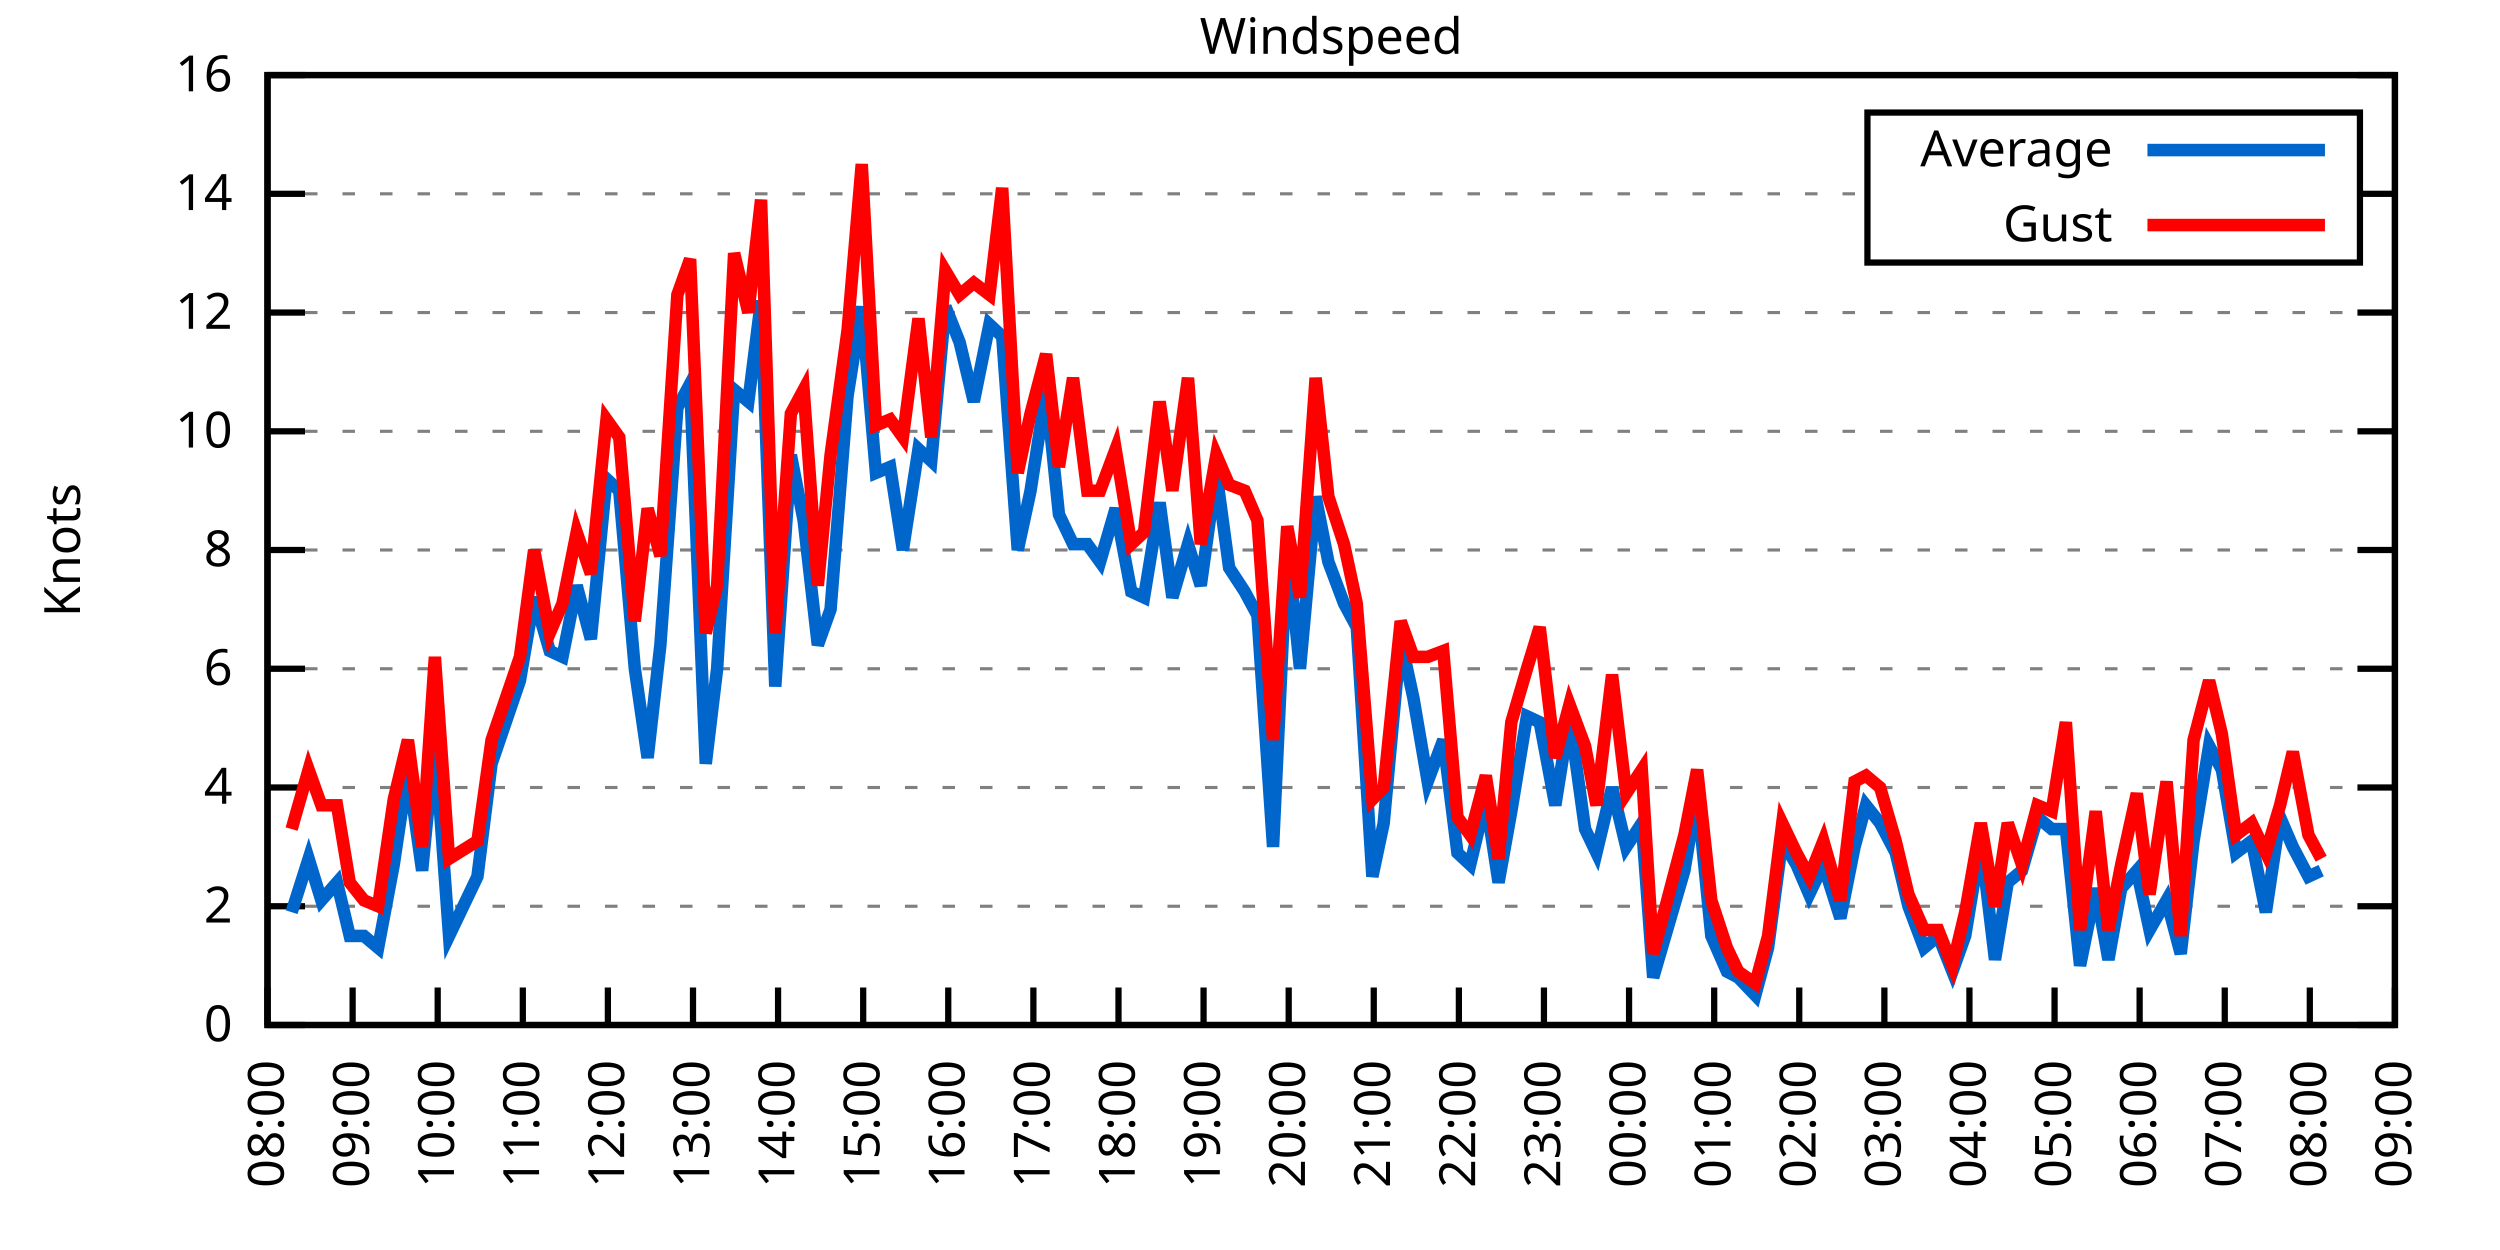
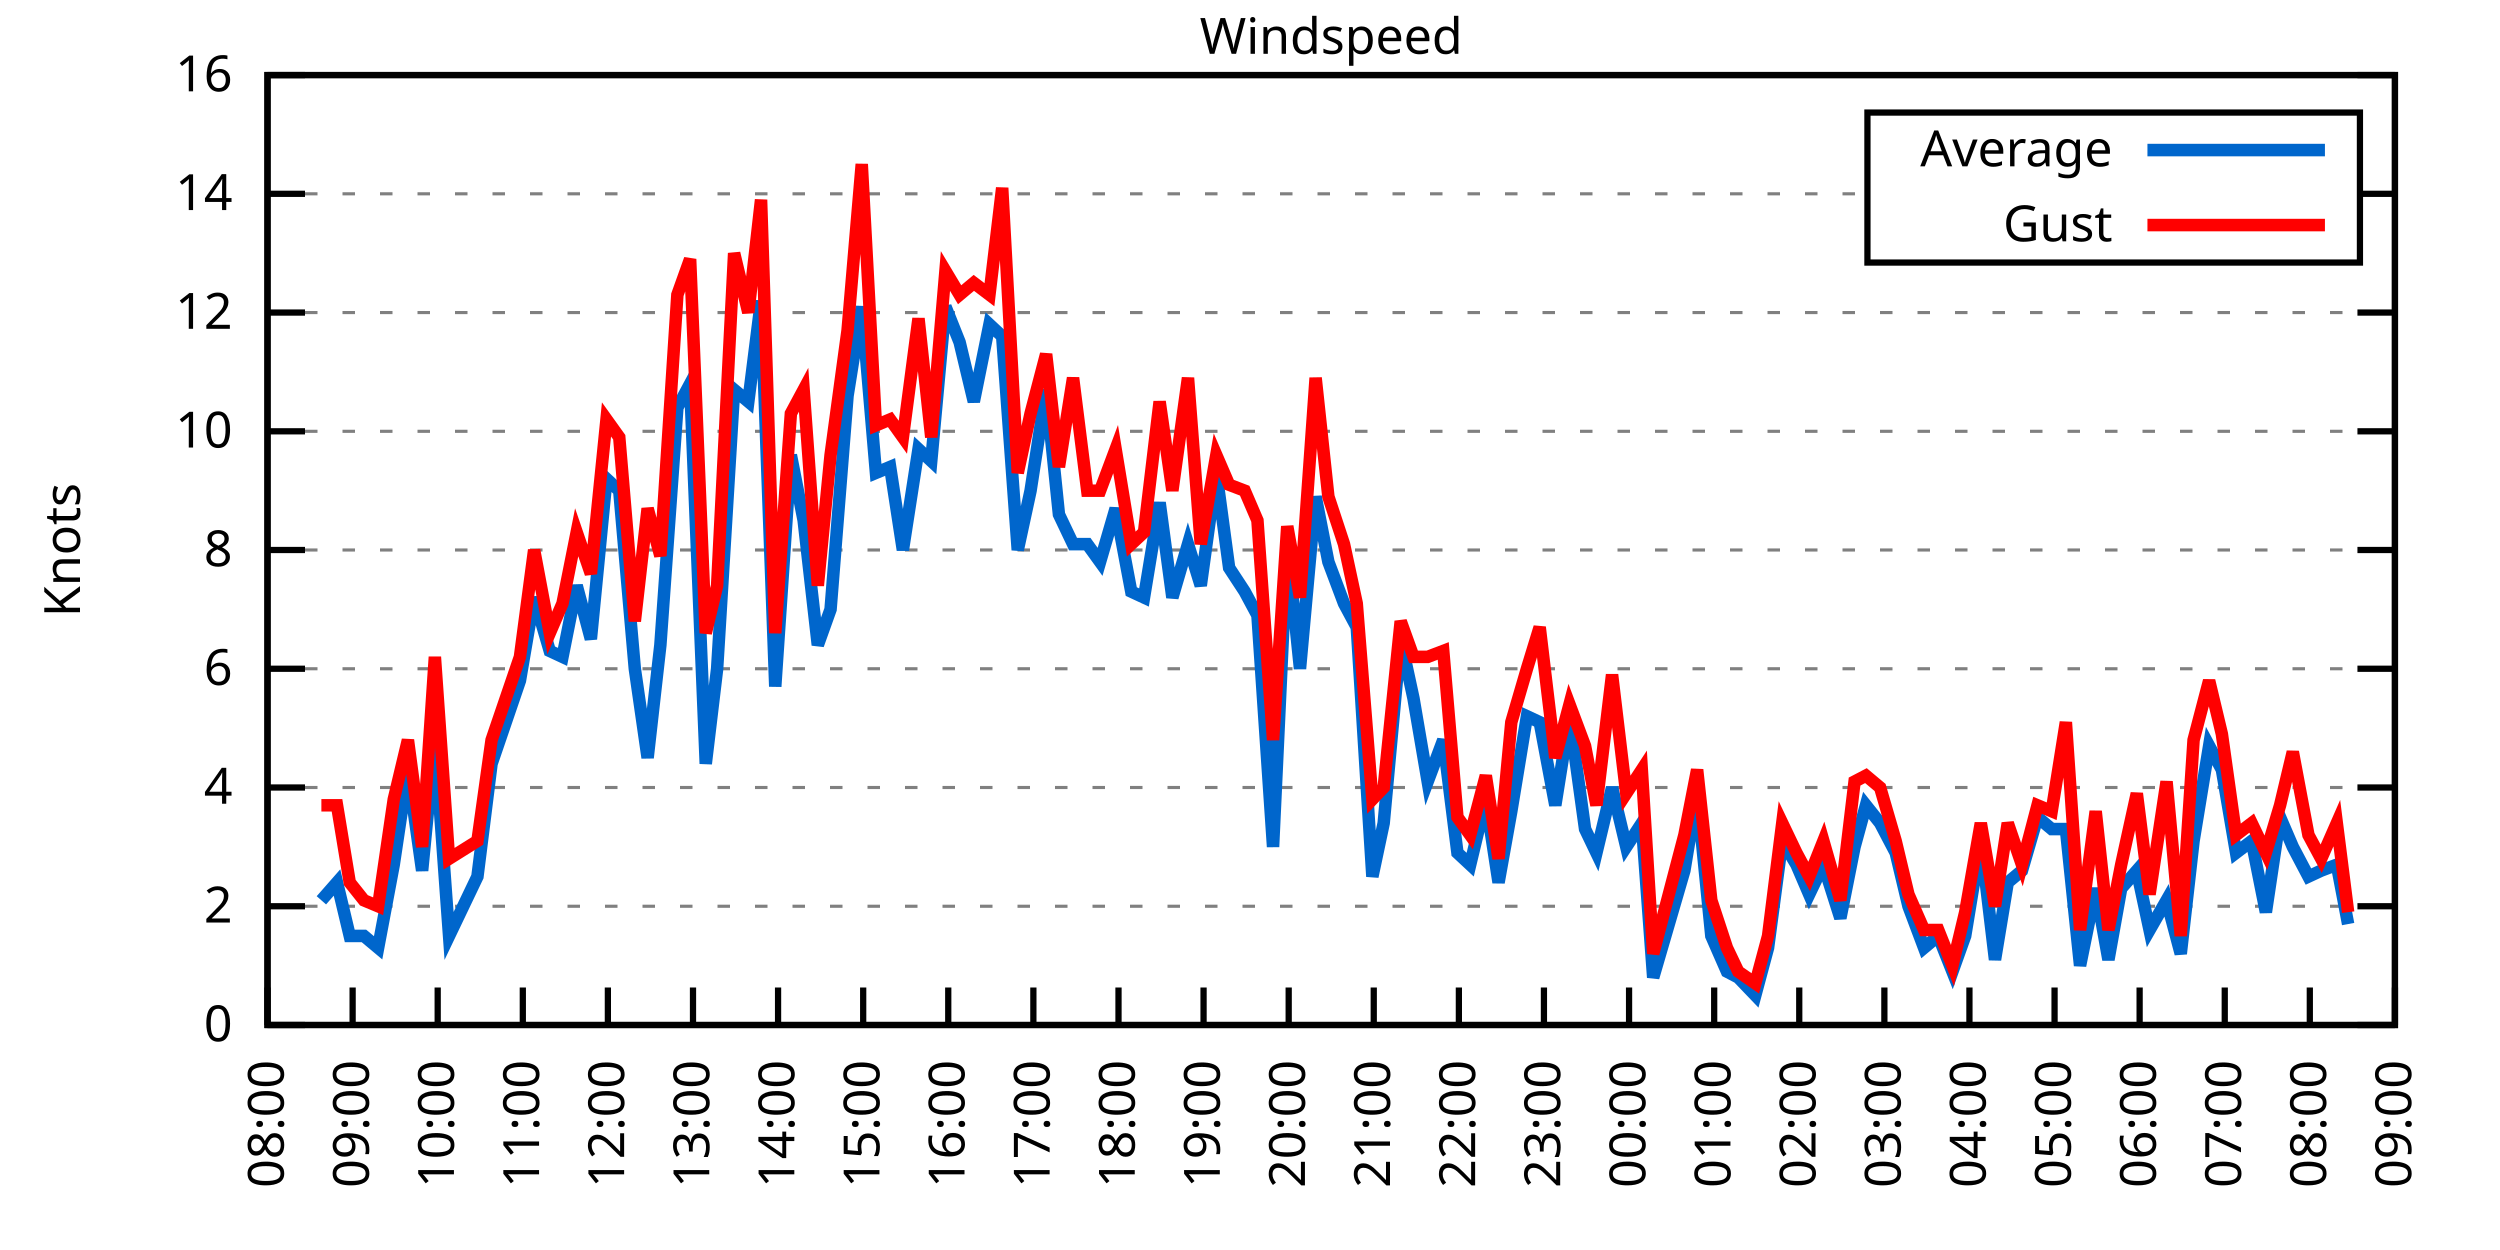
<svg xmlns="http://www.w3.org/2000/svg" xmlns:xlink="http://www.w3.org/1999/xlink" width="400" height="200" viewBox="0 0 400 200">
  <g id="gnuplot_canvas">
    <rect x="0" y="0" width="400" height="200" fill="none" />
    <defs>
      <circle id="gpDot" r="0.5" stroke-width="0.5" stroke="currentColor" />
      <path id="gpPt0" stroke-width="0.333" stroke="currentColor" d="M-1,0 h2 M0,-1 v2" />
      <path id="gpPt1" stroke-width="0.333" stroke="currentColor" d="M-1,-1 L1,1 M1,-1 L-1,1" />
      <path id="gpPt2" stroke-width="0.333" stroke="currentColor" d="M-1,0 L1,0 M0,-1 L0,1 M-1,-1 L1,1 M-1,1 L1,-1" />
      <rect id="gpPt3" stroke-width="0.333" stroke="currentColor" x="-1" y="-1" width="2" height="2" />
      <rect id="gpPt4" stroke-width="0.333" stroke="currentColor" fill="currentColor" x="-1" y="-1" width="2" height="2" />
      <circle id="gpPt5" stroke-width="0.333" stroke="currentColor" cx="0" cy="0" r="1" />
      <use xlink:href="#gpPt5" id="gpPt6" fill="currentColor" stroke="none" />
      <path id="gpPt7" stroke-width="0.333" stroke="currentColor" d="M0,-1.33 L-1.33,0.67 L1.33,0.67 z" />
      <use xlink:href="#gpPt7" id="gpPt8" fill="currentColor" stroke="none" />
      <use xlink:href="#gpPt7" id="gpPt9" stroke="currentColor" transform="rotate(180)" />
      <use xlink:href="#gpPt9" id="gpPt10" fill="currentColor" stroke="none" />
      <use xlink:href="#gpPt3" id="gpPt11" stroke="currentColor" transform="rotate(45)" />
      <use xlink:href="#gpPt11" id="gpPt12" fill="currentColor" stroke="none" />
      <path id="gpPt13" stroke-width="0.333" stroke="currentColor" d="M0,1.330 L1.265,0.411 L0.782,-1.067 L-0.782,-1.076 L-1.265,0.411 z" />
      <use xlink:href="#gpPt13" id="gpPt14" fill="currentColor" stroke="none" />
      <filter id="textbox" filterUnits="objectBoundingBox" x="0" y="0" height="1" width="1">
        <feFlood flood-color="white" flood-opacity="1" result="bgnd" />
        <feComposite in="SourceGraphic" in2="bgnd" operator="atop" />
      </filter>
      <filter id="greybox" filterUnits="objectBoundingBox" x="0" y="0" height="1" width="1">
        <feFlood flood-color="lightgrey" flood-opacity="1" result="grey" />
        <feComposite in="SourceGraphic" in2="grey" operator="atop" />
      </filter>
    </defs>
    <g fill="none" color="white" stroke="currentColor" stroke-width="1.00" stroke-linecap="butt" stroke-linejoin="miter">
</g>
    <g fill="none" color="black" stroke="currentColor" stroke-width="1.00" stroke-linecap="butt" stroke-linejoin="miter">
      <g stroke="none" shape-rendering="crispEdges">
        <polygon fill="rgb(255, 255, 255)" points="42.80,164.00 383.18,164.00 383.18,12.02 42.80,12.02 " />
      </g>
    </g>
    <g fill="none" color="black" stroke="currentColor" stroke-width="1.00" stroke-linecap="butt" stroke-linejoin="miter">
</g>
    <g fill="none" color="black" stroke="black" stroke-width="0.50" stroke-linecap="butt" stroke-linejoin="miter">
</g>
    <g fill="none" color="gray" stroke="currentColor" stroke-width="0.50" stroke-linecap="butt" stroke-linejoin="miter">
      <path stroke="gray" stroke-dasharray="2,4" class="gridline" d="M42.80,164.00 L383.19,164.00  " />
    </g>
    <g fill="none" color="gray" stroke="gray" stroke-width="1.00" stroke-linecap="butt" stroke-linejoin="miter">
</g>
    <g fill="none" color="black" stroke="currentColor" stroke-width="1.00" stroke-linecap="butt" stroke-linejoin="miter">
      <path stroke="black" d="M42.80,164.00 L48.80,164.00 M383.19,164.00 L377.19,164.00  " />
      <g transform="translate(37.20,166.60)" stroke="none" fill="black" font-family="Sans" font-size="8.00" text-anchor="end">
        <text>
          <tspan font-family="Sans"> 0</tspan>
        </text>
      </g>
    </g>
    <g fill="none" color="black" stroke="currentColor" stroke-width="1.00" stroke-linecap="butt" stroke-linejoin="miter">
</g>
    <g fill="none" color="black" stroke="black" stroke-width="0.50" stroke-linecap="butt" stroke-linejoin="miter">
</g>
    <g fill="none" color="gray" stroke="currentColor" stroke-width="0.50" stroke-linecap="butt" stroke-linejoin="miter">
      <path stroke="gray" stroke-dasharray="2,4" class="gridline" d="M42.80,145.00 L383.19,145.00  " />
    </g>
    <g fill="none" color="gray" stroke="gray" stroke-width="1.00" stroke-linecap="butt" stroke-linejoin="miter">
</g>
    <g fill="none" color="black" stroke="currentColor" stroke-width="1.00" stroke-linecap="butt" stroke-linejoin="miter">
      <path stroke="black" d="M42.80,145.00 L48.80,145.00 M383.19,145.00 L377.19,145.00  " />
      <g transform="translate(37.20,147.60)" stroke="none" fill="black" font-family="Sans" font-size="8.00" text-anchor="end">
        <text>
          <tspan font-family="Sans"> 2</tspan>
        </text>
      </g>
    </g>
    <g fill="none" color="black" stroke="currentColor" stroke-width="1.00" stroke-linecap="butt" stroke-linejoin="miter">
</g>
    <g fill="none" color="black" stroke="black" stroke-width="0.50" stroke-linecap="butt" stroke-linejoin="miter">
</g>
    <g fill="none" color="gray" stroke="currentColor" stroke-width="0.50" stroke-linecap="butt" stroke-linejoin="miter">
      <path stroke="gray" stroke-dasharray="2,4" class="gridline" d="M42.80,126.00 L383.19,126.00  " />
    </g>
    <g fill="none" color="gray" stroke="gray" stroke-width="1.00" stroke-linecap="butt" stroke-linejoin="miter">
</g>
    <g fill="none" color="black" stroke="currentColor" stroke-width="1.00" stroke-linecap="butt" stroke-linejoin="miter">
      <path stroke="black" d="M42.80,126.00 L48.80,126.00 M383.19,126.00 L377.19,126.00  " />
      <g transform="translate(37.20,128.60)" stroke="none" fill="black" font-family="Sans" font-size="8.00" text-anchor="end">
        <text>
          <tspan font-family="Sans"> 4</tspan>
        </text>
      </g>
    </g>
    <g fill="none" color="black" stroke="currentColor" stroke-width="1.00" stroke-linecap="butt" stroke-linejoin="miter">
</g>
    <g fill="none" color="black" stroke="black" stroke-width="0.50" stroke-linecap="butt" stroke-linejoin="miter">
</g>
    <g fill="none" color="gray" stroke="currentColor" stroke-width="0.50" stroke-linecap="butt" stroke-linejoin="miter">
      <path stroke="gray" stroke-dasharray="2,4" class="gridline" d="M42.80,107.00 L383.19,107.00  " />
    </g>
    <g fill="none" color="gray" stroke="gray" stroke-width="1.00" stroke-linecap="butt" stroke-linejoin="miter">
</g>
    <g fill="none" color="black" stroke="currentColor" stroke-width="1.00" stroke-linecap="butt" stroke-linejoin="miter">
      <path stroke="black" d="M42.80,107.00 L48.80,107.00 M383.19,107.00 L377.19,107.00  " />
      <g transform="translate(37.20,109.60)" stroke="none" fill="black" font-family="Sans" font-size="8.00" text-anchor="end">
        <text>
          <tspan font-family="Sans"> 6</tspan>
        </text>
      </g>
    </g>
    <g fill="none" color="black" stroke="currentColor" stroke-width="1.00" stroke-linecap="butt" stroke-linejoin="miter">
</g>
    <g fill="none" color="black" stroke="black" stroke-width="0.50" stroke-linecap="butt" stroke-linejoin="miter">
</g>
    <g fill="none" color="gray" stroke="currentColor" stroke-width="0.50" stroke-linecap="butt" stroke-linejoin="miter">
      <path stroke="gray" stroke-dasharray="2,4" class="gridline" d="M42.80,88.00 L383.19,88.00  " />
    </g>
    <g fill="none" color="gray" stroke="gray" stroke-width="1.00" stroke-linecap="butt" stroke-linejoin="miter">
</g>
    <g fill="none" color="black" stroke="currentColor" stroke-width="1.00" stroke-linecap="butt" stroke-linejoin="miter">
      <path stroke="black" d="M42.80,88.00 L48.80,88.00 M383.19,88.00 L377.19,88.00  " />
      <g transform="translate(37.20,90.60)" stroke="none" fill="black" font-family="Sans" font-size="8.00" text-anchor="end">
        <text>
          <tspan font-family="Sans"> 8</tspan>
        </text>
      </g>
    </g>
    <g fill="none" color="black" stroke="currentColor" stroke-width="1.00" stroke-linecap="butt" stroke-linejoin="miter">
</g>
    <g fill="none" color="black" stroke="black" stroke-width="0.50" stroke-linecap="butt" stroke-linejoin="miter">
</g>
    <g fill="none" color="gray" stroke="currentColor" stroke-width="0.50" stroke-linecap="butt" stroke-linejoin="miter">
      <path stroke="gray" stroke-dasharray="2,4" class="gridline" d="M42.80,69.01 L383.19,69.01  " />
    </g>
    <g fill="none" color="gray" stroke="gray" stroke-width="1.00" stroke-linecap="butt" stroke-linejoin="miter">
</g>
    <g fill="none" color="black" stroke="currentColor" stroke-width="1.00" stroke-linecap="butt" stroke-linejoin="miter">
      <path stroke="black" d="M42.80,69.01 L48.80,69.01 M383.19,69.01 L377.19,69.01  " />
      <g transform="translate(37.20,71.61)" stroke="none" fill="black" font-family="Sans" font-size="8.00" text-anchor="end">
        <text>
          <tspan font-family="Sans"> 10</tspan>
        </text>
      </g>
    </g>
    <g fill="none" color="black" stroke="currentColor" stroke-width="1.00" stroke-linecap="butt" stroke-linejoin="miter">
</g>
    <g fill="none" color="black" stroke="black" stroke-width="0.50" stroke-linecap="butt" stroke-linejoin="miter">
</g>
    <g fill="none" color="gray" stroke="currentColor" stroke-width="0.50" stroke-linecap="butt" stroke-linejoin="miter">
      <path stroke="gray" stroke-dasharray="2,4" class="gridline" d="M42.80,50.01 L383.19,50.01  " />
    </g>
    <g fill="none" color="gray" stroke="gray" stroke-width="1.00" stroke-linecap="butt" stroke-linejoin="miter">
</g>
    <g fill="none" color="black" stroke="currentColor" stroke-width="1.00" stroke-linecap="butt" stroke-linejoin="miter">
      <path stroke="black" d="M42.80,50.01 L48.80,50.01 M383.19,50.01 L377.19,50.01  " />
      <g transform="translate(37.20,52.61)" stroke="none" fill="black" font-family="Sans" font-size="8.00" text-anchor="end">
        <text>
          <tspan font-family="Sans"> 12</tspan>
        </text>
      </g>
    </g>
    <g fill="none" color="black" stroke="currentColor" stroke-width="1.00" stroke-linecap="butt" stroke-linejoin="miter">
</g>
    <g fill="none" color="black" stroke="black" stroke-width="0.50" stroke-linecap="butt" stroke-linejoin="miter">
</g>
    <g fill="none" color="gray" stroke="currentColor" stroke-width="0.50" stroke-linecap="butt" stroke-linejoin="miter">
      <path stroke="gray" stroke-dasharray="2,4" class="gridline" d="M42.80,31.01 L298.79,31.01 M377.59,31.01 L383.19,31.01  " />
    </g>
    <g fill="none" color="gray" stroke="gray" stroke-width="1.00" stroke-linecap="butt" stroke-linejoin="miter">
</g>
    <g fill="none" color="black" stroke="currentColor" stroke-width="1.00" stroke-linecap="butt" stroke-linejoin="miter">
      <path stroke="black" d="M42.80,31.01 L48.80,31.01 M383.19,31.01 L377.19,31.01  " />
      <g transform="translate(37.20,33.61)" stroke="none" fill="black" font-family="Sans" font-size="8.00" text-anchor="end">
        <text>
          <tspan font-family="Sans"> 14</tspan>
        </text>
      </g>
    </g>
    <g fill="none" color="black" stroke="currentColor" stroke-width="1.00" stroke-linecap="butt" stroke-linejoin="miter">
</g>
    <g fill="none" color="black" stroke="black" stroke-width="0.50" stroke-linecap="butt" stroke-linejoin="miter">
</g>
    <g fill="none" color="gray" stroke="currentColor" stroke-width="0.50" stroke-linecap="butt" stroke-linejoin="miter">
      <path stroke="gray" stroke-dasharray="2,4" class="gridline" d="M42.80,12.01 L383.19,12.01  " />
    </g>
    <g fill="none" color="gray" stroke="gray" stroke-width="1.00" stroke-linecap="butt" stroke-linejoin="miter">
</g>
    <g fill="none" color="black" stroke="currentColor" stroke-width="1.00" stroke-linecap="butt" stroke-linejoin="miter">
      <path stroke="black" d="M42.80,12.01 L48.80,12.01 M383.19,12.01 L377.19,12.01  " />
      <g transform="translate(37.20,14.61)" stroke="none" fill="black" font-family="Sans" font-size="8.00" text-anchor="end">
        <text>
          <tspan font-family="Sans"> 16</tspan>
        </text>
      </g>
    </g>
    <g fill="none" color="black" stroke="currentColor" stroke-width="1.00" stroke-linecap="butt" stroke-linejoin="miter">
      <path stroke="black" d="M42.80,164.00 L42.80,158.00  " />
      <g transform="translate(45.40,169.60) rotate(270.00)" stroke="none" fill="black" font-family="Sans" font-size="8.00" text-anchor="end">
        <text>
          <tspan font-family="Sans">08:00</tspan>
        </text>
      </g>
    </g>
    <g fill="none" color="black" stroke="currentColor" stroke-width="1.00" stroke-linecap="butt" stroke-linejoin="miter">
      <path stroke="black" d="M56.42,164.00 L56.42,158.00  " />
      <g transform="translate(59.02,169.60) rotate(270.00)" stroke="none" fill="black" font-family="Sans" font-size="8.00" text-anchor="end">
        <text>
          <tspan font-family="Sans">09:00</tspan>
        </text>
      </g>
    </g>
    <g fill="none" color="black" stroke="currentColor" stroke-width="1.00" stroke-linecap="butt" stroke-linejoin="miter">
      <path stroke="black" d="M70.03,164.00 L70.03,158.00  " />
      <g transform="translate(72.63,169.60) rotate(270.00)" stroke="none" fill="black" font-family="Sans" font-size="8.00" text-anchor="end">
        <text>
          <tspan font-family="Sans">10:00</tspan>
        </text>
      </g>
    </g>
    <g fill="none" color="black" stroke="currentColor" stroke-width="1.00" stroke-linecap="butt" stroke-linejoin="miter">
      <path stroke="black" d="M83.65,164.00 L83.65,158.00  " />
      <g transform="translate(86.25,169.60) rotate(270.00)" stroke="none" fill="black" font-family="Sans" font-size="8.00" text-anchor="end">
        <text>
          <tspan font-family="Sans">11:00</tspan>
        </text>
      </g>
    </g>
    <g fill="none" color="black" stroke="currentColor" stroke-width="1.00" stroke-linecap="butt" stroke-linejoin="miter">
      <path stroke="black" d="M97.26,164.00 L97.26,158.00  " />
      <g transform="translate(99.86,169.60) rotate(270.00)" stroke="none" fill="black" font-family="Sans" font-size="8.00" text-anchor="end">
        <text>
          <tspan font-family="Sans">12:00</tspan>
        </text>
      </g>
    </g>
    <g fill="none" color="black" stroke="currentColor" stroke-width="1.00" stroke-linecap="butt" stroke-linejoin="miter">
      <path stroke="black" d="M110.88,164.00 L110.88,158.00  " />
      <g transform="translate(113.48,169.60) rotate(270.00)" stroke="none" fill="black" font-family="Sans" font-size="8.00" text-anchor="end">
        <text>
          <tspan font-family="Sans">13:00</tspan>
        </text>
      </g>
    </g>
    <g fill="none" color="black" stroke="currentColor" stroke-width="1.00" stroke-linecap="butt" stroke-linejoin="miter">
      <path stroke="black" d="M124.49,164.00 L124.49,158.00  " />
      <g transform="translate(127.09,169.60) rotate(270.00)" stroke="none" fill="black" font-family="Sans" font-size="8.00" text-anchor="end">
        <text>
          <tspan font-family="Sans">14:00</tspan>
        </text>
      </g>
    </g>
    <g fill="none" color="black" stroke="currentColor" stroke-width="1.00" stroke-linecap="butt" stroke-linejoin="miter">
      <path stroke="black" d="M138.11,164.00 L138.11,158.00  " />
      <g transform="translate(140.71,169.60) rotate(270.00)" stroke="none" fill="black" font-family="Sans" font-size="8.00" text-anchor="end">
        <text>
          <tspan font-family="Sans">15:00</tspan>
        </text>
      </g>
    </g>
    <g fill="none" color="black" stroke="currentColor" stroke-width="1.00" stroke-linecap="butt" stroke-linejoin="miter">
      <path stroke="black" d="M151.72,164.00 L151.72,158.00  " />
      <g transform="translate(154.32,169.60) rotate(270.00)" stroke="none" fill="black" font-family="Sans" font-size="8.00" text-anchor="end">
        <text>
          <tspan font-family="Sans">16:00</tspan>
        </text>
      </g>
    </g>
    <g fill="none" color="black" stroke="currentColor" stroke-width="1.00" stroke-linecap="butt" stroke-linejoin="miter">
      <path stroke="black" d="M165.34,164.00 L165.34,158.00  " />
      <g transform="translate(167.94,169.60) rotate(270.00)" stroke="none" fill="black" font-family="Sans" font-size="8.00" text-anchor="end">
        <text>
          <tspan font-family="Sans">17:00</tspan>
        </text>
      </g>
    </g>
    <g fill="none" color="black" stroke="currentColor" stroke-width="1.00" stroke-linecap="butt" stroke-linejoin="miter">
      <path stroke="black" d="M178.96,164.00 L178.96,158.00  " />
      <g transform="translate(181.56,169.60) rotate(270.00)" stroke="none" fill="black" font-family="Sans" font-size="8.00" text-anchor="end">
        <text>
          <tspan font-family="Sans">18:00</tspan>
        </text>
      </g>
    </g>
    <g fill="none" color="black" stroke="currentColor" stroke-width="1.00" stroke-linecap="butt" stroke-linejoin="miter">
      <path stroke="black" d="M192.57,164.00 L192.57,158.00  " />
      <g transform="translate(195.17,169.60) rotate(270.00)" stroke="none" fill="black" font-family="Sans" font-size="8.00" text-anchor="end">
        <text>
          <tspan font-family="Sans">19:00</tspan>
        </text>
      </g>
    </g>
    <g fill="none" color="black" stroke="currentColor" stroke-width="1.00" stroke-linecap="butt" stroke-linejoin="miter">
      <path stroke="black" d="M206.19,164.00 L206.19,158.00  " />
      <g transform="translate(208.79,169.60) rotate(270.00)" stroke="none" fill="black" font-family="Sans" font-size="8.00" text-anchor="end">
        <text>
          <tspan font-family="Sans">20:00</tspan>
        </text>
      </g>
    </g>
    <g fill="none" color="black" stroke="currentColor" stroke-width="1.00" stroke-linecap="butt" stroke-linejoin="miter">
      <path stroke="black" d="M219.80,164.00 L219.80,158.00  " />
      <g transform="translate(222.40,169.60) rotate(270.00)" stroke="none" fill="black" font-family="Sans" font-size="8.00" text-anchor="end">
        <text>
          <tspan font-family="Sans">21:00</tspan>
        </text>
      </g>
    </g>
    <g fill="none" color="black" stroke="currentColor" stroke-width="1.00" stroke-linecap="butt" stroke-linejoin="miter">
      <path stroke="black" d="M233.42,164.00 L233.42,158.00  " />
      <g transform="translate(236.02,169.60) rotate(270.00)" stroke="none" fill="black" font-family="Sans" font-size="8.00" text-anchor="end">
        <text>
          <tspan font-family="Sans">22:00</tspan>
        </text>
      </g>
    </g>
    <g fill="none" color="black" stroke="currentColor" stroke-width="1.00" stroke-linecap="butt" stroke-linejoin="miter">
      <path stroke="black" d="M247.03,164.00 L247.03,158.00  " />
      <g transform="translate(249.63,169.60) rotate(270.00)" stroke="none" fill="black" font-family="Sans" font-size="8.00" text-anchor="end">
        <text>
          <tspan font-family="Sans">23:00</tspan>
        </text>
      </g>
    </g>
    <g fill="none" color="black" stroke="currentColor" stroke-width="1.00" stroke-linecap="butt" stroke-linejoin="miter">
      <path stroke="black" d="M260.65,164.00 L260.65,158.00  " />
      <g transform="translate(263.25,169.60) rotate(270.00)" stroke="none" fill="black" font-family="Sans" font-size="8.00" text-anchor="end">
        <text>
          <tspan font-family="Sans">00:00</tspan>
        </text>
      </g>
    </g>
    <g fill="none" color="black" stroke="currentColor" stroke-width="1.00" stroke-linecap="butt" stroke-linejoin="miter">
      <path stroke="black" d="M274.27,164.00 L274.27,158.00  " />
      <g transform="translate(276.87,169.60) rotate(270.00)" stroke="none" fill="black" font-family="Sans" font-size="8.00" text-anchor="end">
        <text>
          <tspan font-family="Sans">01:00</tspan>
        </text>
      </g>
    </g>
    <g fill="none" color="black" stroke="currentColor" stroke-width="1.00" stroke-linecap="butt" stroke-linejoin="miter">
      <path stroke="black" d="M287.88,164.00 L287.88,158.00  " />
      <g transform="translate(290.48,169.60) rotate(270.00)" stroke="none" fill="black" font-family="Sans" font-size="8.00" text-anchor="end">
        <text>
          <tspan font-family="Sans">02:00</tspan>
        </text>
      </g>
    </g>
    <g fill="none" color="black" stroke="currentColor" stroke-width="1.00" stroke-linecap="butt" stroke-linejoin="miter">
      <path stroke="black" d="M301.50,164.00 L301.50,158.00  " />
      <g transform="translate(304.10,169.60) rotate(270.00)" stroke="none" fill="black" font-family="Sans" font-size="8.00" text-anchor="end">
        <text>
          <tspan font-family="Sans">03:00</tspan>
        </text>
      </g>
    </g>
    <g fill="none" color="black" stroke="currentColor" stroke-width="1.00" stroke-linecap="butt" stroke-linejoin="miter">
      <path stroke="black" d="M315.11,164.00 L315.11,158.00  " />
      <g transform="translate(317.71,169.60) rotate(270.00)" stroke="none" fill="black" font-family="Sans" font-size="8.00" text-anchor="end">
        <text>
          <tspan font-family="Sans">04:00</tspan>
        </text>
      </g>
    </g>
    <g fill="none" color="black" stroke="currentColor" stroke-width="1.00" stroke-linecap="butt" stroke-linejoin="miter">
      <path stroke="black" d="M328.73,164.00 L328.73,158.00  " />
      <g transform="translate(331.33,169.60) rotate(270.00)" stroke="none" fill="black" font-family="Sans" font-size="8.00" text-anchor="end">
        <text>
          <tspan font-family="Sans">05:00</tspan>
        </text>
      </g>
    </g>
    <g fill="none" color="black" stroke="currentColor" stroke-width="1.00" stroke-linecap="butt" stroke-linejoin="miter">
      <path stroke="black" d="M342.34,164.00 L342.34,158.00  " />
      <g transform="translate(344.94,169.60) rotate(270.00)" stroke="none" fill="black" font-family="Sans" font-size="8.00" text-anchor="end">
        <text>
          <tspan font-family="Sans">06:00</tspan>
        </text>
      </g>
    </g>
    <g fill="none" color="black" stroke="currentColor" stroke-width="1.00" stroke-linecap="butt" stroke-linejoin="miter">
      <path stroke="black" d="M355.96,164.00 L355.96,158.00  " />
      <g transform="translate(358.56,169.60) rotate(270.00)" stroke="none" fill="black" font-family="Sans" font-size="8.00" text-anchor="end">
        <text>
          <tspan font-family="Sans">07:00</tspan>
        </text>
      </g>
    </g>
    <g fill="none" color="black" stroke="currentColor" stroke-width="1.00" stroke-linecap="butt" stroke-linejoin="miter">
      <path stroke="black" d="M369.57,164.00 L369.57,158.00  " />
      <g transform="translate(372.17,169.60) rotate(270.00)" stroke="none" fill="black" font-family="Sans" font-size="8.00" text-anchor="end">
        <text>
          <tspan font-family="Sans">08:00</tspan>
        </text>
      </g>
    </g>
    <g fill="none" color="black" stroke="currentColor" stroke-width="1.00" stroke-linecap="butt" stroke-linejoin="miter">
      <path stroke="black" d="M383.19,164.00 L383.19,158.00  " />
      <g transform="translate(385.79,169.60) rotate(270.00)" stroke="none" fill="black" font-family="Sans" font-size="8.00" text-anchor="end">
        <text>
          <tspan font-family="Sans">09:00</tspan>
        </text>
      </g>
    </g>
    <g fill="none" color="black" stroke="currentColor" stroke-width="1.00" stroke-linecap="butt" stroke-linejoin="miter">
</g>
    <g fill="none" color="black" stroke="currentColor" stroke-width="1.00" stroke-linecap="butt" stroke-linejoin="miter">
      <path stroke="black" d="M42.80,12.01 L42.80,164.00 L383.19,164.00 L383.19,12.01 L42.80,12.01 Z  " />
    </g>
    <g fill="none" color="black" stroke="currentColor" stroke-width="1.00" stroke-linecap="butt" stroke-linejoin="miter">
</g>
    <g fill="none" color="black" stroke="currentColor" stroke-width="1.00" stroke-linecap="butt" stroke-linejoin="miter">
      <path stroke="black" d="M298.79,42.01 L298.79,18.01 L377.59,18.01 L377.59,42.01 L298.79,42.01 Z  " />
    </g>
    <g id="Windspeed_plot_1">
      <g fill="none" color="white" stroke="black" stroke-width="2.00" stroke-linecap="butt" stroke-linejoin="miter">
</g>
      <g fill="none" color="black" stroke="currentColor" stroke-width="2.00" stroke-linecap="butt" stroke-linejoin="miter">
        <g transform="translate(337.99,26.61)" stroke="none" fill="black" font-family="Sans" font-size="8.00" text-anchor="end">
          <text>
            <tspan font-family="Sans">Average</tspan>
          </text>
        </g>
      </g>
      <g fill="none" color="black" stroke="currentColor" stroke-width="2.00" stroke-linecap="butt" stroke-linejoin="miter">
-         <path stroke="rgb(  0, 102, 204)" d="M343.59,24.01 L371.99,24.01 M46.66,145.95 L49.38,137.40 L51.42,144.05 L53.92,141.20 L55.96,149.75 L58.23,149.75   L60.50,151.65 L63.00,138.35 L65.27,123.15 L67.54,139.30 L69.58,118.40 L71.85,149.75 L76.39,140.25 L78.65,122.20   L83.19,108.90 L85.46,95.60 L87.96,104.15 L90.00,105.10 L92.27,93.70 L94.54,102.25 L97.04,76.61 L99.08,78.51   L101.57,107.00 L103.62,121.25 L105.66,103.20 L108.38,65.21 L110.42,61.41 L112.92,122.20 L114.74,107.00 L117.46,62.36   L119.73,64.26 L121.77,48.11 L124.04,109.85 L126.54,72.81 L128.58,83.26 L130.85,103.20 L132.89,97.50 L135.61,63.31   L137.88,49.06 L140.15,75.66 L142.42,74.71 L144.46,88.00 L146.96,71.86 L149.00,73.76 L151.27,49.06 L153.54,54.76   L155.81,64.26 L158.31,51.91 L160.35,53.81 L162.84,88.00 L164.89,78.51 L167.38,62.36 L169.43,82.31 L171.69,87.06   L173.96,87.06 L176.01,89.90 L178.50,81.36 L181.00,94.65 L183.04,95.60 L185.54,80.41 L187.58,95.60 L190.08,87.06   L192.12,93.70 L194.61,75.66 L196.66,90.85 L199.15,94.65 L201.19,98.45 L203.69,135.50 L205.96,87.06 L208.00,107.00   L210.50,79.46 L212.54,89.90 L215.04,96.55 L217.08,100.35 L219.58,140.25 L221.39,131.70 L224.11,102.25 L226.16,111.75   L228.43,125.05 L230.92,118.40 L233.19,136.45 L235.23,138.35 L237.73,127.90 L239.77,141.20 L241.81,129.80 L244.31,114.60   L246.35,115.55 L248.85,128.85 L251.12,114.60 L253.61,132.65 L255.43,136.45 L257.93,126.00 L260.20,135.50 L262.69,131.70   L264.51,156.40 L269.50,139.30 L271.54,126.95 L273.81,149.75 L276.31,155.45 L278.12,156.40 L280.85,159.25 L282.89,151.65   L285.16,134.55 L287.43,138.35 L289.47,143.10 L291.74,138.35 L294.46,146.90 L296.73,135.50 L298.55,128.85 L300.82,131.70   L303.31,136.45 L305.35,145.00 L307.85,151.65 L310.12,149.75 L312.39,155.45 L314.43,149.75 L316.93,134.55 L319.20,153.55   L321.24,141.20 L323.51,139.30 L326.00,130.75 L328.27,132.65 L330.54,132.65 L332.81,154.50 L335.31,142.15 L337.35,153.55   L339.39,142.15 L341.89,139.30 L343.93,148.80 L346.65,144.05 L348.92,152.60 L350.97,134.55 L353.46,119.35 L355.50,123.15   L357.77,136.45 L360.27,134.55 L362.54,145.95 L364.81,130.75 L366.85,135.50 L369.35,140.25 L371.39,139.30  " />
+         <path stroke="rgb(  0, 102, 204)" d="M343.59,24.01 L371.99,24.01 M51.42,144.05 L53.92,141.20 L55.96,149.75 L58.23,149.75 L60.50,151.65 L63.00,138.35   L65.27,123.15 L67.54,139.30 L69.58,118.40 L71.85,149.75 L76.39,140.25 L78.65,122.20 L83.19,108.90 L85.46,95.60   L87.96,104.15 L90.00,105.10 L92.27,93.70 L94.54,102.25 L97.04,76.61 L99.08,78.51 L101.57,107.00 L103.62,121.25   L105.66,103.20 L108.38,65.21 L110.42,61.41 L112.92,122.20 L114.74,107.00 L117.46,62.36 L119.73,64.26 L121.77,48.11   L124.04,109.85 L126.54,72.81 L128.58,83.26 L130.85,103.20 L132.89,97.50 L135.61,63.31 L137.88,49.06 L140.15,75.66   L142.42,74.71 L144.46,88.00 L146.96,71.86 L149.00,73.76 L151.27,49.06 L153.54,54.76 L155.81,64.26 L158.31,51.91   L160.35,53.81 L162.84,88.00 L164.89,78.51 L167.38,62.36 L169.43,82.31 L171.69,87.06 L173.96,87.06 L176.01,89.90   L178.50,81.36 L181.00,94.65 L183.04,95.60 L185.54,80.41 L187.58,95.60 L190.08,87.06 L192.12,93.70 L194.61,75.66   L196.66,90.85 L199.15,94.65 L201.19,98.45 L203.69,135.50 L205.96,87.06 L208.00,107.00 L210.50,79.46 L212.54,89.90   L215.04,96.55 L217.08,100.35 L219.58,140.25 L221.39,131.70 L224.11,102.25 L226.16,111.75 L228.43,125.05 L230.92,118.40   L233.19,136.45 L235.23,138.35 L237.73,127.90 L239.77,141.20 L241.81,129.80 L244.31,114.60 L246.35,115.55 L248.85,128.85   L251.12,114.60 L253.61,132.65 L255.43,136.45 L257.93,126.00 L260.20,135.50 L262.69,131.70 L264.51,156.40 L269.50,139.30   L271.54,126.95 L273.81,149.75 L276.31,155.45 L278.12,156.40 L280.85,159.25 L282.89,151.65 L285.16,134.55 L287.43,138.35   L289.47,143.10 L291.74,138.35 L294.46,146.90 L296.73,135.50 L298.55,128.85 L300.82,131.70 L303.31,136.45 L305.35,145.00   L307.85,151.65 L310.12,149.75 L312.39,155.45 L314.43,149.75 L316.93,134.55 L319.20,153.55 L321.24,141.20 L323.51,139.30   L326.00,130.75 L328.27,132.65 L330.54,132.65 L332.81,154.50 L335.31,142.15 L337.35,153.55 L339.39,142.15 L341.89,139.30   L343.93,148.80 L346.65,144.05 L348.92,152.60 L350.97,134.55 L353.46,119.35 L355.50,123.15 L357.77,136.45 L360.27,134.55   L362.54,145.95 L364.81,130.75 L366.85,135.50 L369.35,140.25 L371.39,139.30 L373.89,138.35 L375.70,147.85  " />
      </g>
    </g>
    <g id="Windspeed_plot_2">
      <g fill="none" color="black" stroke="currentColor" stroke-width="2.00" stroke-linecap="butt" stroke-linejoin="miter">
        <g transform="translate(337.99,38.61)" stroke="none" fill="black" font-family="Sans" font-size="8.00" text-anchor="end">
          <text>
            <tspan font-family="Sans">Gust</tspan>
          </text>
        </g>
      </g>
      <g fill="none" color="black" stroke="currentColor" stroke-width="2.00" stroke-linecap="butt" stroke-linejoin="miter">
-         <path stroke="rgb(255,   0,   0)" d="M343.59,36.01 L371.99,36.01 M46.66,132.65 L49.38,123.15 L51.42,128.85 L53.92,128.85 L55.96,141.20 L58.23,144.05   L60.50,145.00 L63.00,127.90 L65.27,118.40 L67.54,135.50 L69.58,105.10 L71.85,137.40 L76.39,134.55 L78.65,118.40   L83.19,105.10 L85.46,88.00 L87.96,101.30 L90.00,96.55 L92.27,85.16 L94.54,91.80 L97.04,67.11 L99.08,69.96   L101.57,99.40 L103.62,81.36 L105.66,88.95 L108.38,47.16 L110.42,41.46 L112.92,101.30 L114.74,93.70 L117.46,40.51   L119.73,50.01 L121.77,31.96 L124.04,101.30 L126.54,66.16 L128.58,62.36 L130.85,93.70 L132.89,72.81 L135.61,52.86   L137.88,26.26 L140.15,68.06 L142.42,67.11 L144.46,69.96 L146.96,50.96 L149.00,69.96 L151.27,43.36 L153.54,47.16   L155.81,45.26 L158.31,47.16 L160.35,30.06 L162.84,75.66 L164.89,66.16 L167.38,56.66 L169.43,74.71 L171.69,60.46   L173.96,78.51 L176.01,78.51 L178.50,71.86 L181.00,87.06 L183.04,85.16 L185.54,64.26 L187.58,78.51 L190.08,60.46   L192.12,87.06 L194.61,72.81 L196.66,77.56 L199.15,78.51 L201.19,83.26 L203.69,118.40 L205.96,84.21 L208.00,95.60   L210.50,60.46 L212.54,79.46 L215.04,87.06 L217.08,96.55 L219.58,127.90 L221.39,126.00 L224.11,99.40 L226.16,105.10   L228.43,105.10 L230.92,104.15 L233.19,130.75 L235.23,133.60 L237.73,124.10 L239.77,137.40 L241.81,115.55 L244.31,107.00   L246.35,100.35 L248.85,121.25 L251.12,112.70 L253.61,119.35 L255.43,128.85 L257.93,107.95 L260.20,126.95 L262.69,123.15   L264.51,152.60 L269.50,133.60 L271.54,123.15 L273.81,144.05 L276.31,151.65 L278.12,155.45 L280.85,157.35 L282.89,149.75   L285.16,131.70 L287.43,136.45 L289.47,140.25 L291.74,134.55 L294.46,144.05 L296.73,125.05 L298.55,124.10 L300.82,126.00   L303.31,134.55 L305.35,143.10 L307.85,148.80 L310.12,148.80 L312.39,154.50 L314.43,145.95 L316.93,131.70 L319.20,145.00   L321.24,131.70 L323.51,138.35 L326.00,128.85 L328.27,129.80 L330.54,115.55 L332.81,148.80 L335.31,129.80 L337.35,148.80   L339.39,138.35 L341.89,126.95 L343.93,143.10 L346.65,125.05 L348.92,149.75 L350.97,118.40 L353.46,108.90 L355.50,117.45   L357.77,133.60 L360.27,131.70 L362.54,136.45 L364.81,128.85 L366.85,120.30 L369.35,133.60 L371.39,137.40  " />
+         <path stroke="rgb(255,   0,   0)" d="M343.59,36.01 L371.99,36.01 M51.42,128.85 L53.92,128.85 L55.96,141.20 L58.23,144.05 L60.50,145.00 L63.00,127.90   L65.27,118.40 L67.54,135.50 L69.58,105.10 L71.85,137.40 L76.39,134.55 L78.65,118.40 L83.19,105.10 L85.46,88.00   L87.96,101.30 L90.00,96.55 L92.27,85.16 L94.54,91.80 L97.04,67.11 L99.08,69.96 L101.57,99.40 L103.62,81.36   L105.66,88.95 L108.38,47.16 L110.42,41.46 L112.92,101.30 L114.74,93.70 L117.46,40.51 L119.73,50.01 L121.77,31.96   L124.04,101.30 L126.54,66.16 L128.58,62.36 L130.85,93.70 L132.89,72.81 L135.61,52.86 L137.88,26.26 L140.15,68.06   L142.42,67.11 L144.46,69.96 L146.96,50.96 L149.00,69.96 L151.27,43.36 L153.54,47.16 L155.81,45.26 L158.31,47.16   L160.35,30.06 L162.84,75.66 L164.89,66.16 L167.38,56.66 L169.43,74.71 L171.69,60.46 L173.96,78.51 L176.01,78.51   L178.50,71.86 L181.00,87.06 L183.04,85.16 L185.54,64.26 L187.58,78.51 L190.08,60.46 L192.12,87.06 L194.61,72.81   L196.66,77.56 L199.15,78.51 L201.19,83.26 L203.69,118.40 L205.96,84.21 L208.00,95.60 L210.50,60.46 L212.54,79.46   L215.04,87.06 L217.08,96.55 L219.58,127.90 L221.39,126.00 L224.11,99.40 L226.16,105.10 L228.43,105.10 L230.92,104.15   L233.19,130.75 L235.23,133.60 L237.73,124.10 L239.77,137.40 L241.81,115.55 L244.31,107.00 L246.35,100.35 L248.85,121.25   L251.12,112.70 L253.61,119.35 L255.43,128.85 L257.93,107.95 L260.20,126.95 L262.69,123.15 L264.51,152.60 L269.50,133.60   L271.54,123.15 L273.81,144.05 L276.31,151.65 L278.12,155.45 L280.85,157.35 L282.89,149.75 L285.16,131.70 L287.43,136.45   L289.47,140.25 L291.74,134.55 L294.46,144.05 L296.73,125.05 L298.55,124.10 L300.82,126.00 L303.31,134.55 L305.35,143.10   L307.85,148.80 L310.12,148.80 L312.39,154.50 L314.43,145.95 L316.93,131.70 L319.20,145.00 L321.24,131.70 L323.51,138.35   L326.00,128.85 L328.27,129.80 L330.54,115.55 L332.81,148.80 L335.31,129.80 L337.35,148.80 L339.39,138.35 L341.89,126.95   L343.93,143.10 L346.65,125.05 L348.92,149.75 L350.97,118.40 L353.46,108.90 L355.50,117.45 L357.77,133.60 L360.27,131.70   L362.54,136.45 L364.81,128.85 L366.85,120.30 L369.35,133.60 L371.39,137.40 L373.89,131.70 L375.70,145.95  " />
      </g>
    </g>
    <g fill="none" color="black" stroke="currentColor" stroke-width="2.00" stroke-linecap="butt" stroke-linejoin="miter">
</g>
    <g fill="none" color="black" stroke="black" stroke-width="1.00" stroke-linecap="butt" stroke-linejoin="miter">
</g>
    <g fill="none" color="black" stroke="currentColor" stroke-width="1.00" stroke-linecap="butt" stroke-linejoin="miter">
      <path stroke="black" d="M42.80,12.01 L42.80,164.00 L383.19,164.00 L383.19,12.01 L42.80,12.01 Z  " />
      <g transform="translate(12.80,88.01) rotate(270.00)" stroke="none" fill="black" font-family="Sans" font-size="8.00" text-anchor="middle">
        <text>
          <tspan font-family="Sans">Knots</tspan>
        </text>
      </g>
    </g>
    <g fill="none" color="black" stroke="currentColor" stroke-width="1.00" stroke-linecap="butt" stroke-linejoin="miter">
</g>
    <g fill="none" color="black" stroke="currentColor" stroke-width="1.00" stroke-linecap="butt" stroke-linejoin="miter">
      <g transform="translate(212.99,8.61)" stroke="none" fill="black" font-family="Sans" font-size="8.00" text-anchor="middle">
        <text>
          <tspan font-family="Sans">Windspeed</tspan>
        </text>
      </g>
    </g>
    <g fill="none" color="black" stroke="currentColor" stroke-width="1.00" stroke-linecap="butt" stroke-linejoin="miter">
</g>
  </g>
</svg>
